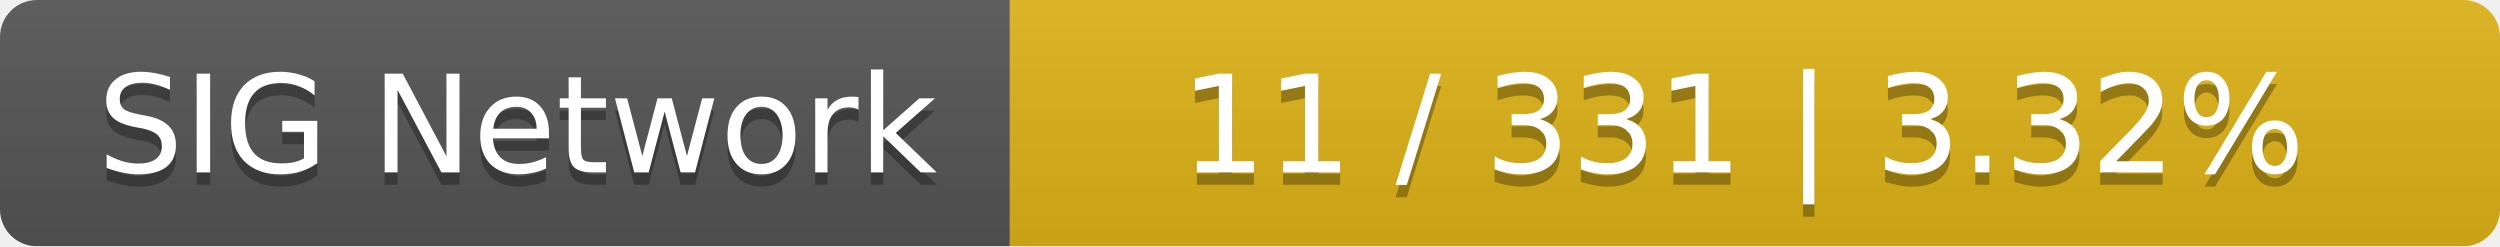
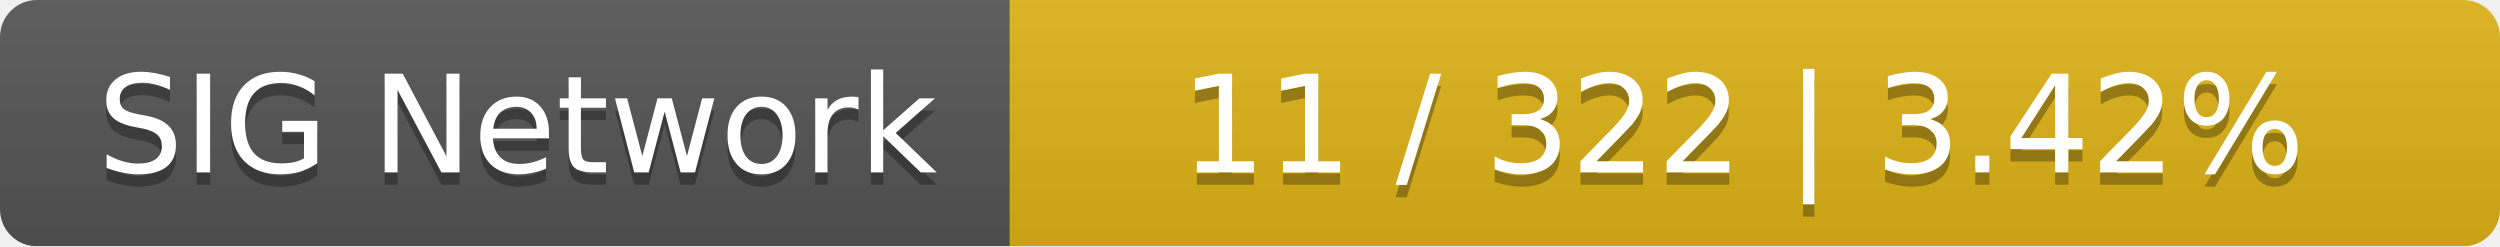
<svg xmlns="http://www.w3.org/2000/svg" width="203" height="20">
  <linearGradient id="smooth" x2="0" y2="100%">
    <stop offset="0" stop-color="#bbb" stop-opacity=".1" />
    <stop offset="1" stop-opacity=".1" />
  </linearGradient>
  <mask id="round">
    <rect width="203" height="20" rx="3" fill="#fff" />
  </mask>
  <g mask="url(#round)">
    <rect width="82" height="20" fill="#555" />
    <rect x="82" width="121" height="20" fill="#dfb317" />
    <rect width="203" height="20" fill="url(#smooth)" />
  </g>
  <g fill="#fff" text-anchor="middle" font-family="DejaVu Sans,Verdana,Geneva,sans-serif" font-size="11">
    <text x="42" y="15" fill="#010101" fill-opacity=".3">SIG Network</text>
    <text x="42" y="14">SIG Network</text>
-     <text x="141.5" y="15" fill="#010101" fill-opacity=".3">11 / 331    |    3.32%</text>
-     <text x="141.5" y="14">11 / 331    |    3.32%</text>
+     <text x="141.5" y="15" fill="#010101" fill-opacity=".3">11 / 322    |    3.42%</text>
+     <text x="141.5" y="14">11 / 322    |    3.42%</text>
  </g>
</svg>
